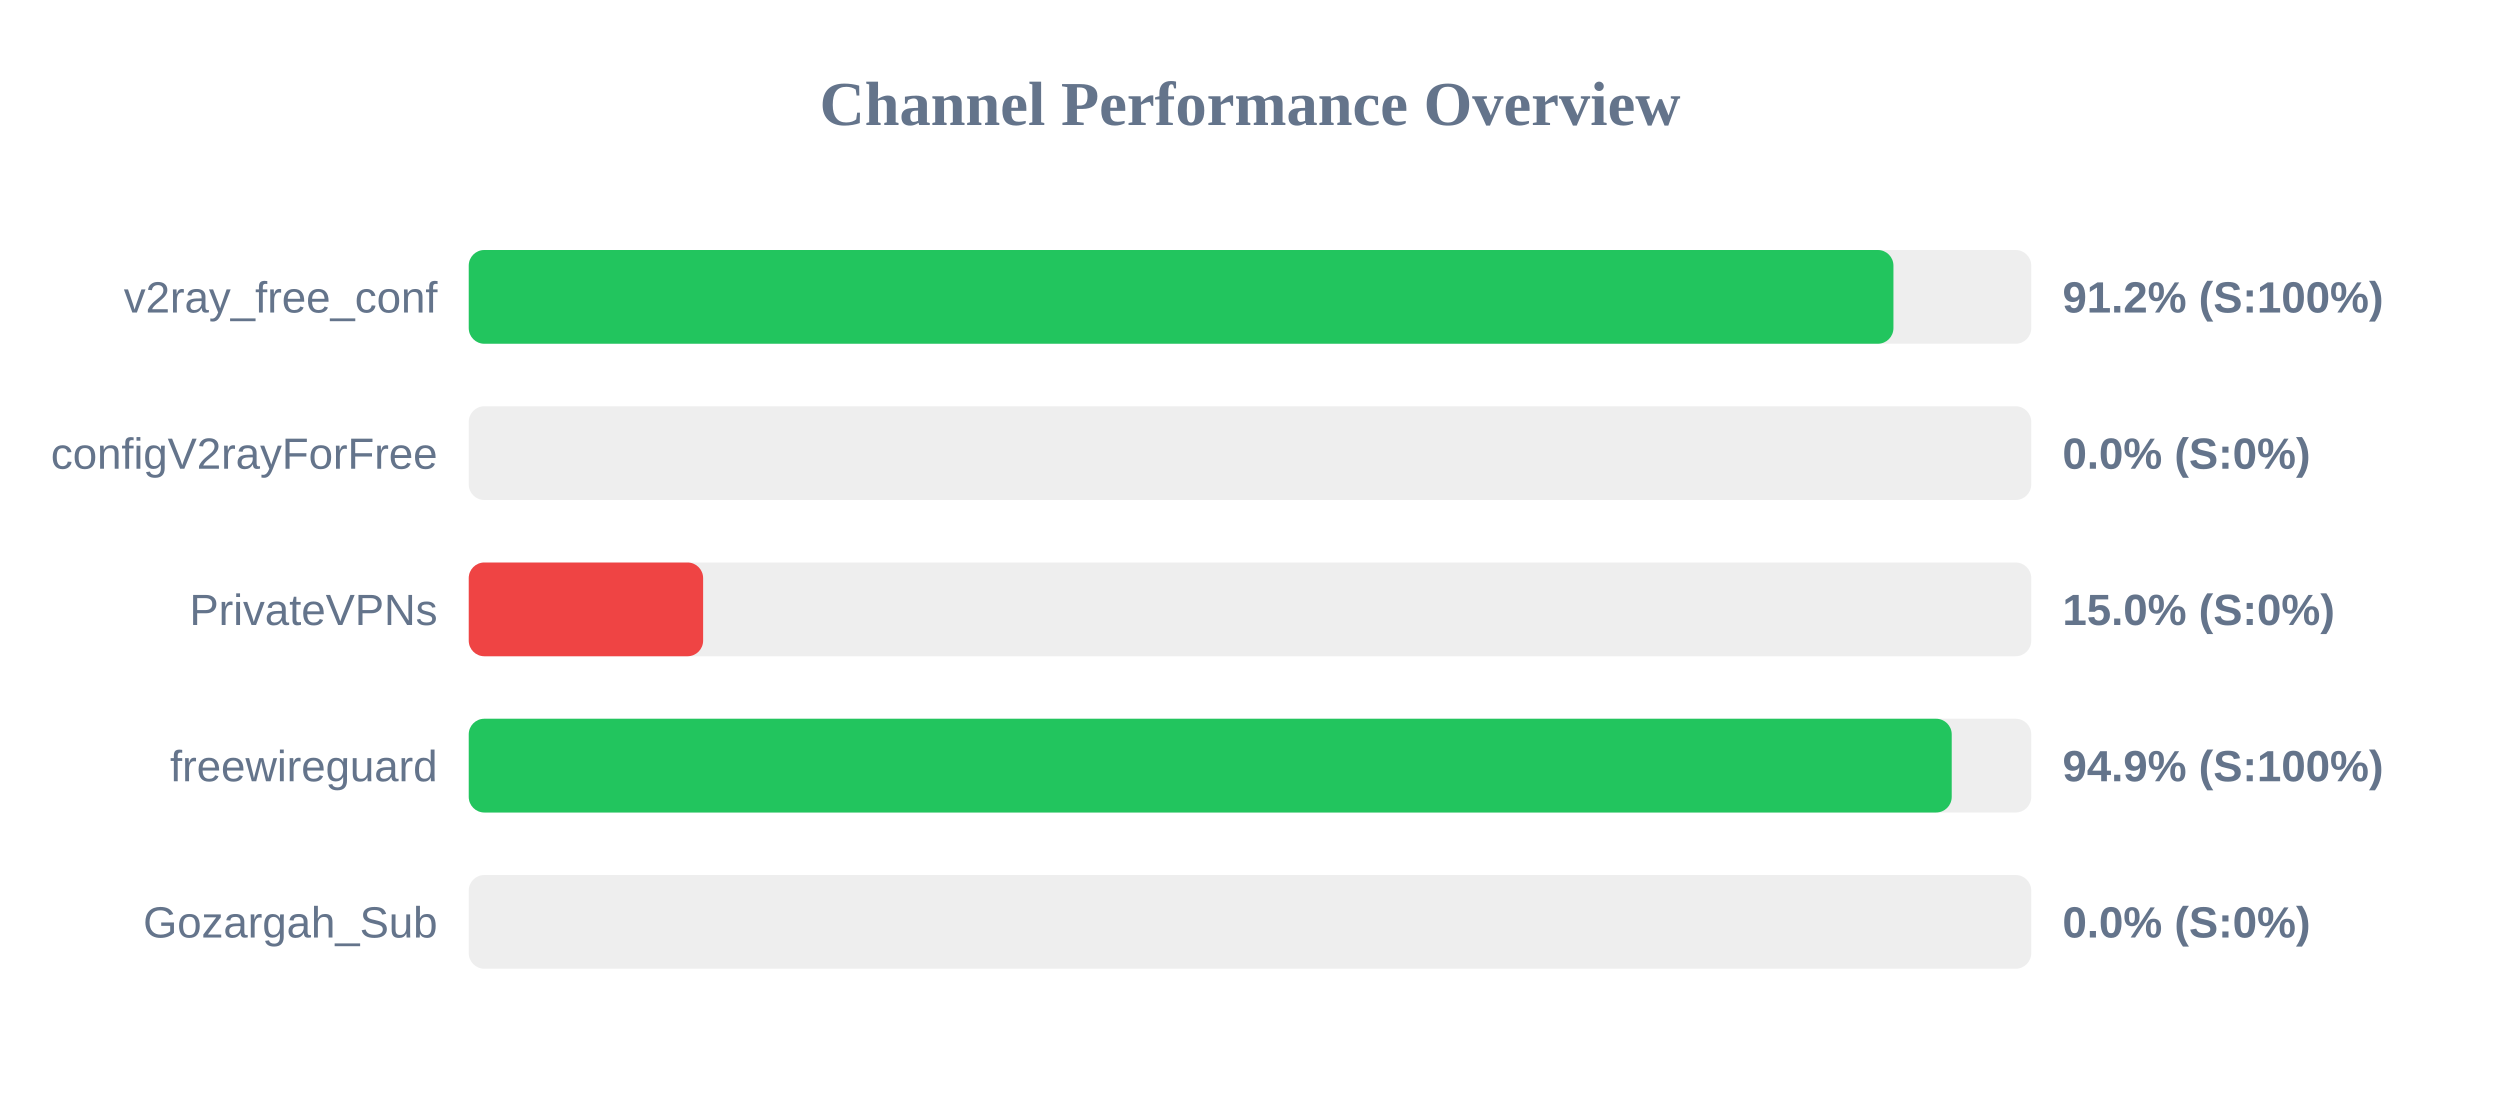
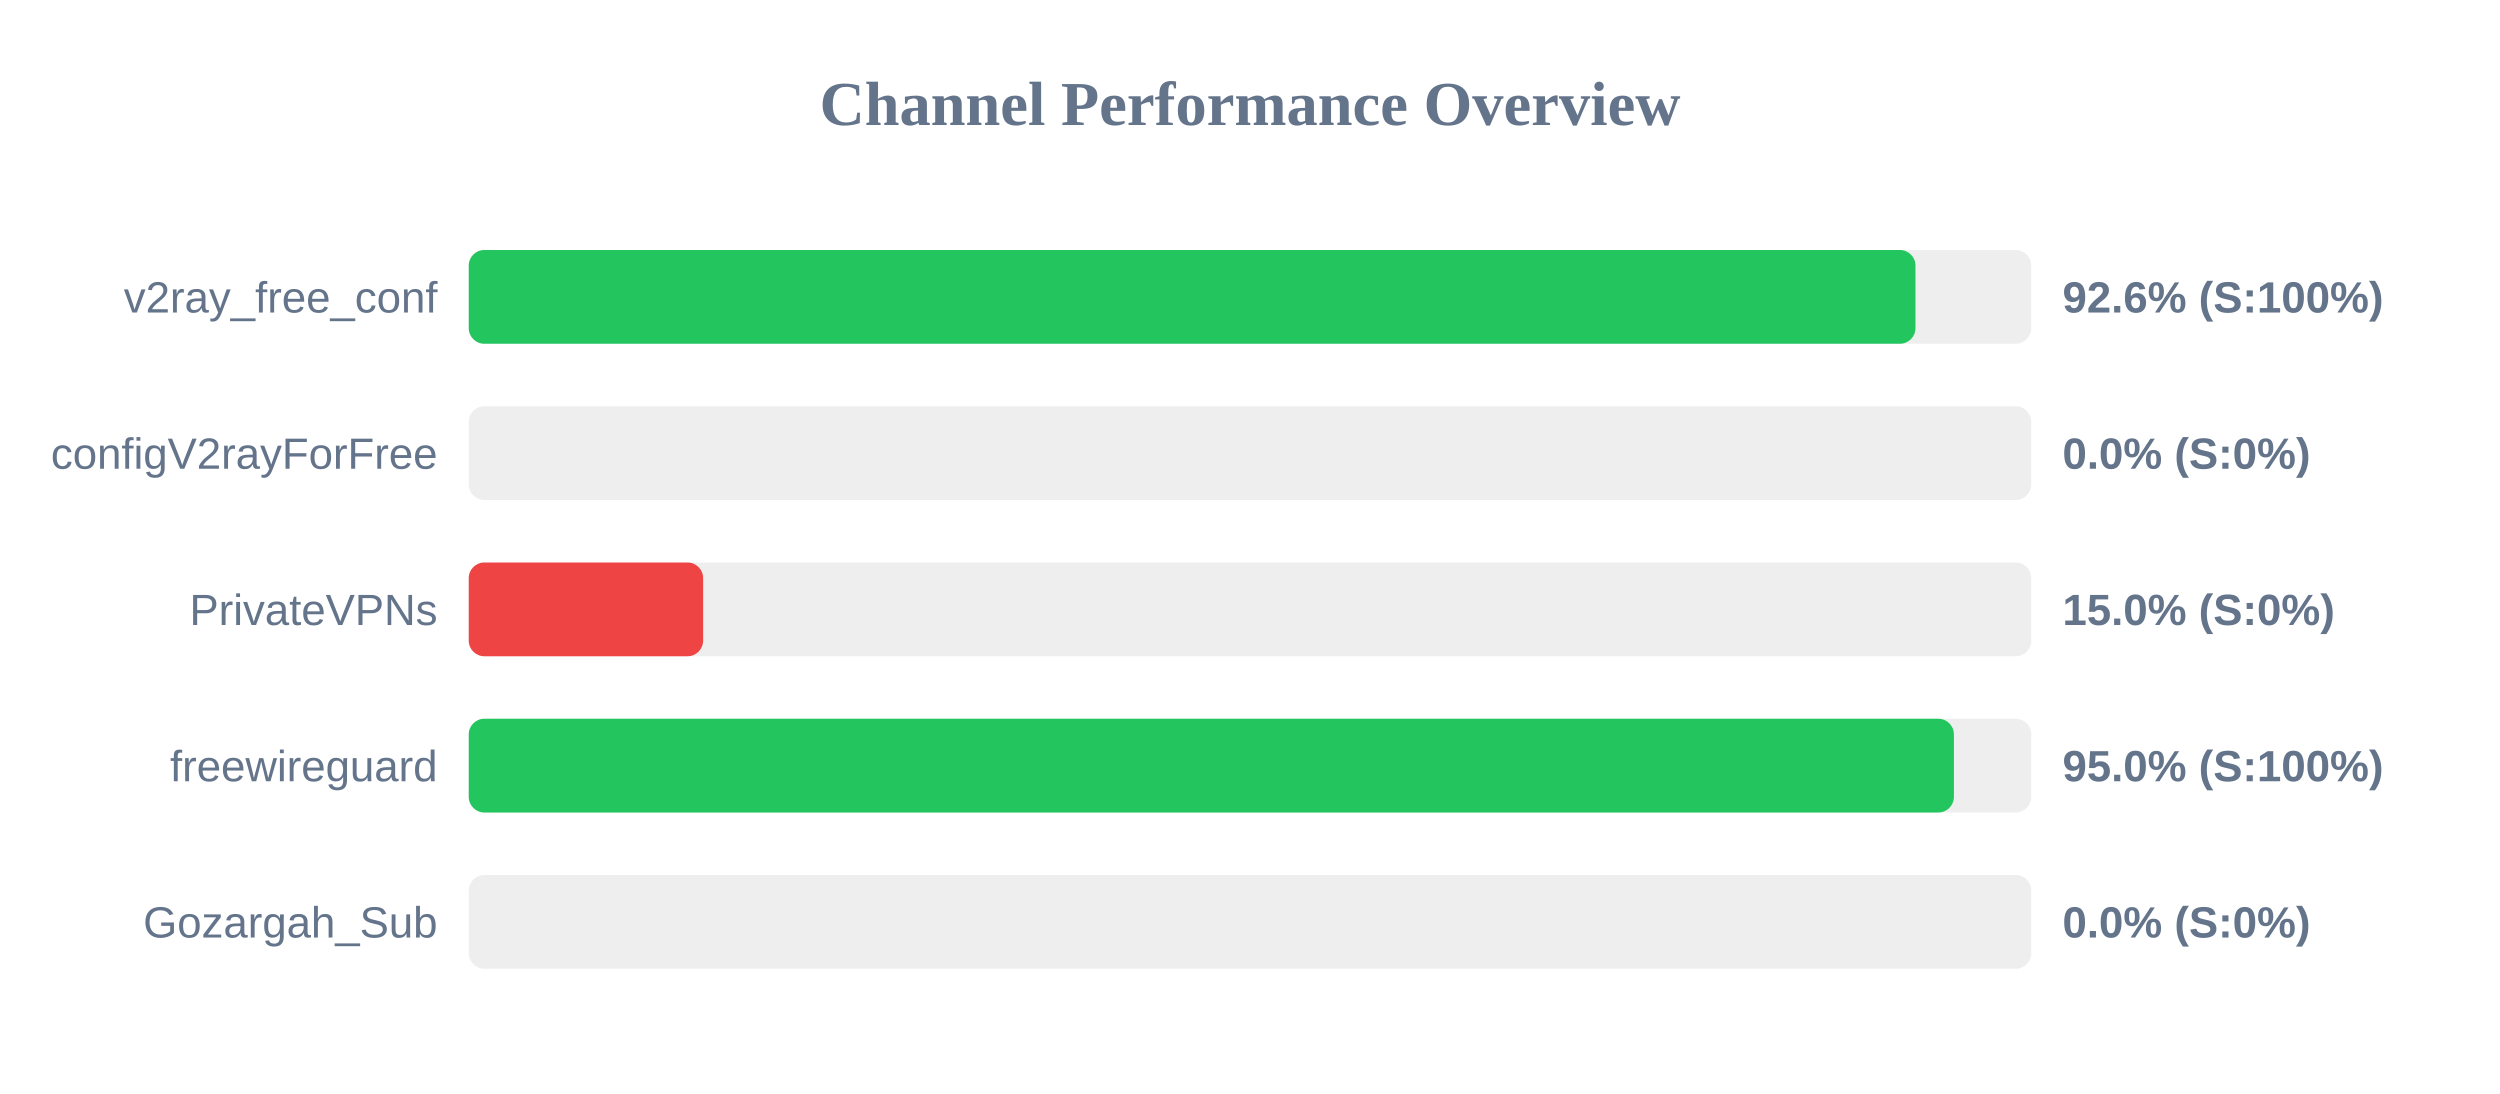
<svg xmlns="http://www.w3.org/2000/svg" width="800" height="350" version="1.1">
  <style>
        .row { font: 14px Arial; fill: #64748b; }
        .score { font: bold 14px Arial; fill: #64748b; }
    </style>
  <text x="400" y="40" text-anchor="middle" font-size="20px" font-weight="bold" fill="#64748b">Channel Performance Overview</text>
  <rect x="150" y="80" width="500" height="30" fill="#eee" rx="5" />
-   <rect x="150" y="80" width="455.9" height="30" fill="#22c55e" rx="5" />
+   <rect x="150" y="80" width="462.95" height="30" fill="#22c55e" rx="5" />
  <text x="140" y="100" text-anchor="end" class="row">v2ray_free_conf</text>
-   <text x="660" y="100" text-anchor="start" class="score">91.2% (S:100%)</text>
+   <text x="660" y="100" text-anchor="start" class="score">92.6% (S:100%)</text>
  <rect x="150" y="130" width="500" height="30" fill="#eee" rx="5" />
  <rect x="150" y="130" width="0.0" height="30" fill="#ef4444" rx="5" />
  <text x="140" y="150" text-anchor="end" class="row">configV2rayForFree</text>
  <text x="660" y="150" text-anchor="start" class="score">0.0% (S:0%)</text>
  <rect x="150" y="180" width="500" height="30" fill="#eee" rx="5" />
  <rect x="150" y="180" width="75.0" height="30" fill="#ef4444" rx="5" />
  <text x="140" y="200" text-anchor="end" class="row">PrivateVPNs</text>
  <text x="660" y="200" text-anchor="start" class="score">15.0% (S:0%)</text>
  <rect x="150" y="230" width="500" height="30" fill="#eee" rx="5" />
-   <rect x="150" y="230" width="474.55" height="30" fill="#22c55e" rx="5" />
+   <rect x="150" y="230" width="475.25" height="30" fill="#22c55e" rx="5" />
  <text x="140" y="250" text-anchor="end" class="row">freewireguard</text>
-   <text x="660" y="250" text-anchor="start" class="score">94.9% (S:100%)</text>
+   <text x="660" y="250" text-anchor="start" class="score">95.0% (S:100%)</text>
  <rect x="150" y="280" width="500" height="30" fill="#eee" rx="5" />
  <rect x="150" y="280" width="0.0" height="30" fill="#ef4444" rx="5" />
  <text x="140" y="300" text-anchor="end" class="row">Gozargah_Sub</text>
  <text x="660" y="300" text-anchor="start" class="score">0.0% (S:0%)</text>
</svg>
